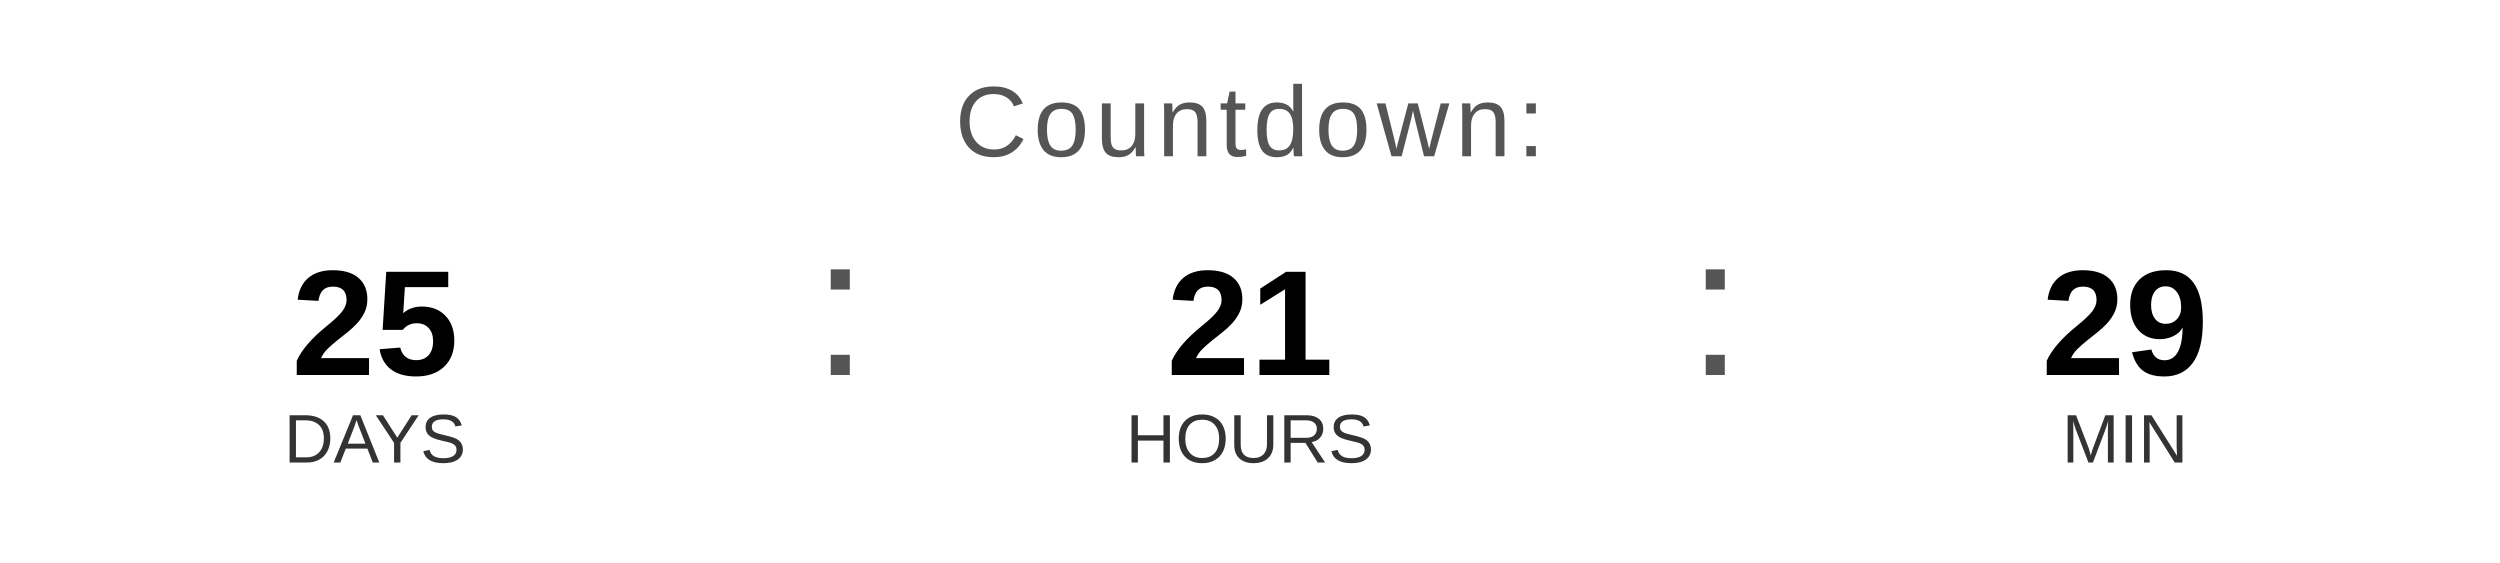
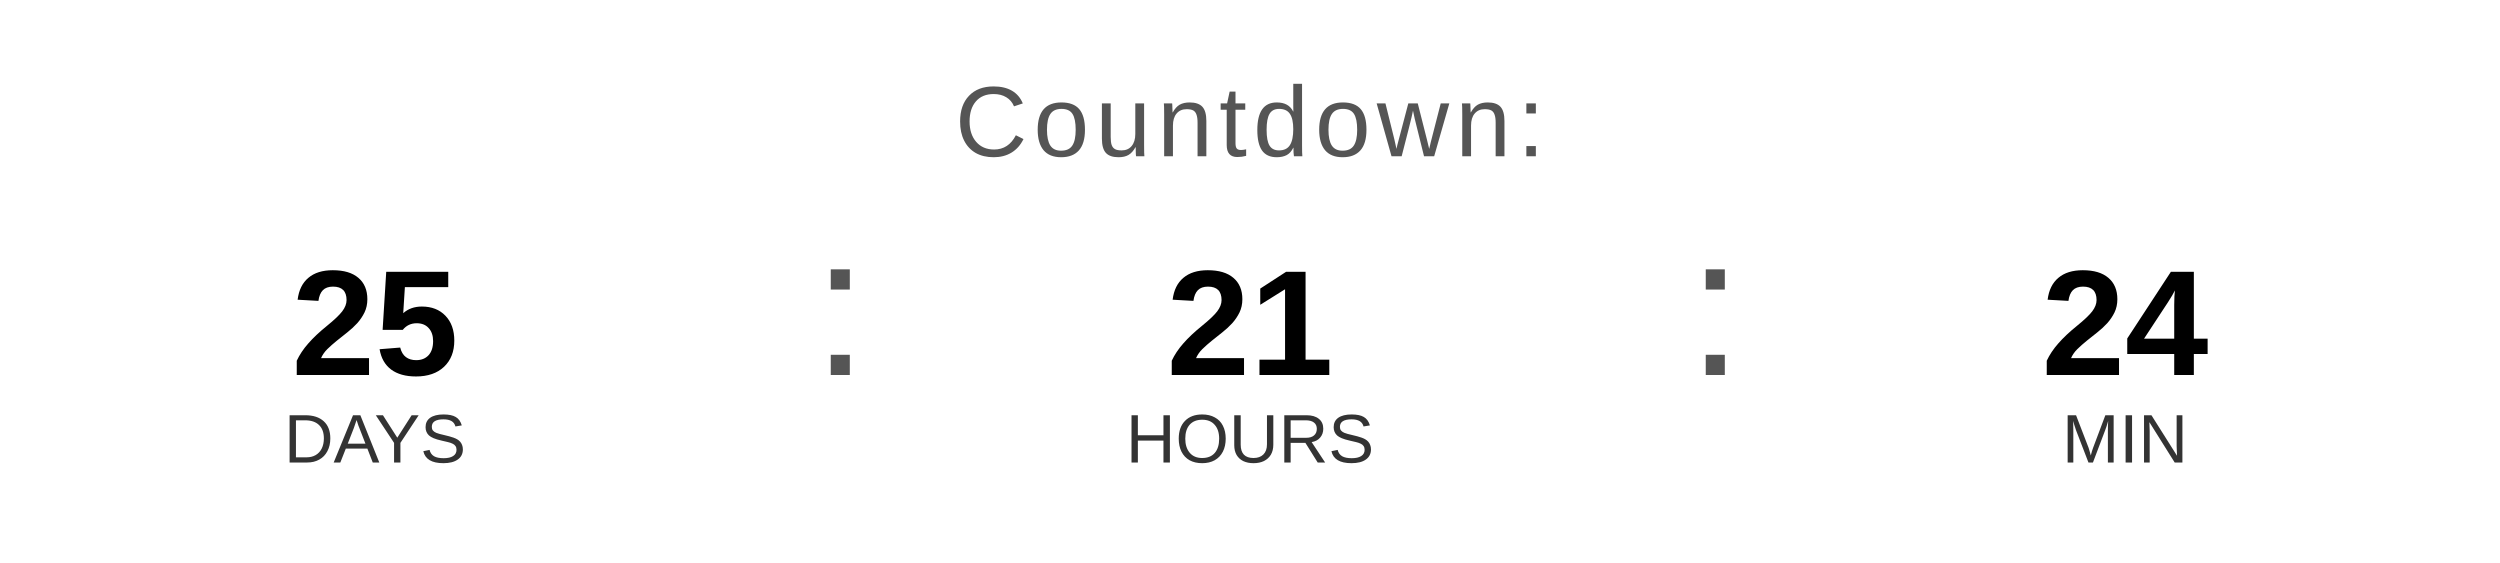
<svg xmlns="http://www.w3.org/2000/svg" width="400" height="90" viewBox="0 0 400 90">
  <text x="200" y="25" font-family="Arial, Helvetica, sans-serif" font-size="16" fill="#555555" text-anchor="middle" letter-spacing="1">
    Countdown:
  </text>
  <text x="60" y="60" font-family="Arial, Helvetica, sans-serif" font-size="24" font-weight="bold" fill="#000000" text-anchor="middle">25</text>
  <text x="60" y="74" font-family="Arial, Helvetica, sans-serif" font-size="11" fill="#333333" text-anchor="middle">DAYS</text>
  <text x="130" y="60" font-family="Arial, sans-serif" font-size="32" fill="#555555">:</text>
  <text x="200" y="60" font-family="Arial, Helvetica, sans-serif" font-size="24" font-weight="bold" fill="#000000" text-anchor="middle">21</text>
  <text x="200" y="74" font-family="Arial, Helvetica, sans-serif" font-size="11" fill="#333333" text-anchor="middle">HOURS</text>
  <text x="270" y="60" font-family="Arial, sans-serif" font-size="32" fill="#555555">:</text>
-   <text x="340" y="60" font-family="Arial, Helvetica, sans-serif" font-size="24" font-weight="bold" fill="#000000" text-anchor="middle">29</text>
+   <text x="340" y="60" font-family="Arial, Helvetica, sans-serif" font-size="24" font-weight="bold" fill="#000000" text-anchor="middle">24</text>
  <text x="340" y="74" font-family="Arial, Helvetica, sans-serif" font-size="11" fill="#333333" text-anchor="middle">MIN</text>
</svg>
